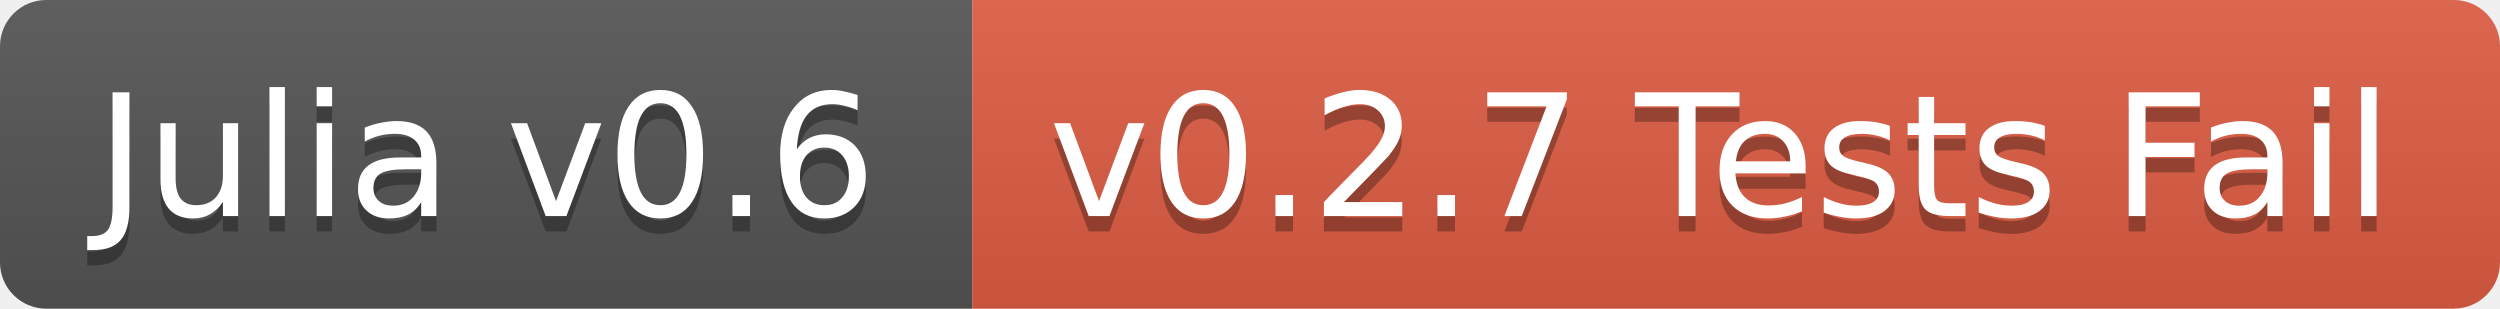
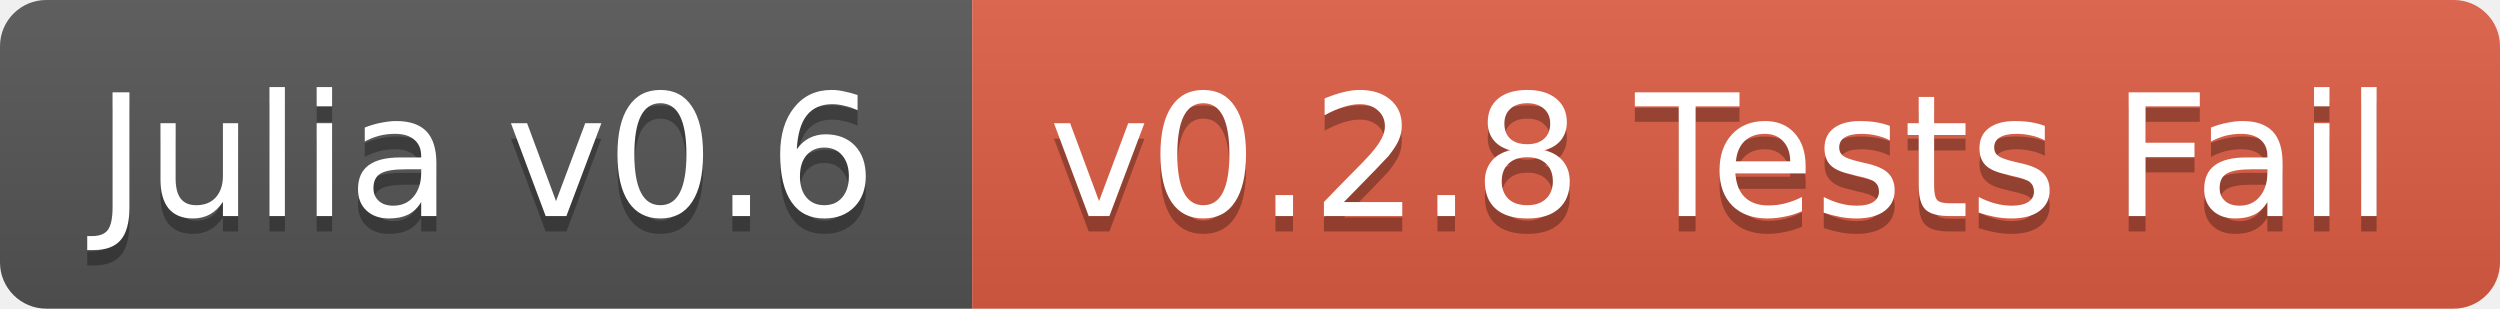
<svg xmlns="http://www.w3.org/2000/svg" width="162" height="20">
  <linearGradient id="b" x2="0" y2="100%">
    <stop offset="0" stop-color="#bbb" stop-opacity=".1" />
    <stop offset="1" stop-opacity=".1" />
  </linearGradient>
  <clipPath id="a">
    <rect width="162" height="20" rx="3" fill="#fff" />
  </clipPath>
  <g clip-path="url(#a)">
    <path fill="#555" d="M0 0h63v20H0z" />
    <path fill="#e05d44" d="M63 0h99v20H63z" />
    <path fill="url(#b)" d="M0 0h162v20H0z" />
  </g>
  <g fill="#fff" text-anchor="middle" font-family="DejaVu Sans,Verdana,Geneva,sans-serif" font-size="11">
    <text x="31.5" y="15" fill="#010101" fill-opacity=".3">Julia v0.6</text>
    <text x="31.5" y="14">Julia v0.6</text>
-     <text x="111.5" y="15" fill="#010101" fill-opacity=".3">v0.2.7 Tests Fail</text>
-     <text x="111.5" y="14">v0.2.7 Tests Fail</text>
+     <text x="111.5" y="15" fill="#010101" fill-opacity=".3">v0.2.8 Tests Fail</text>
+     <text x="111.5" y="14">v0.2.8 Tests Fail</text>
  </g>
</svg>
